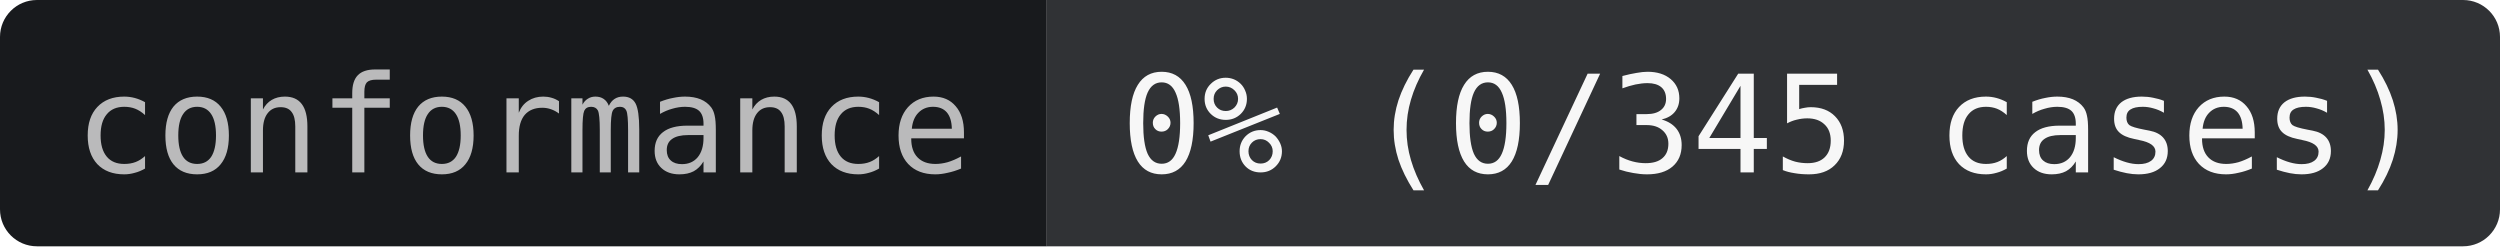
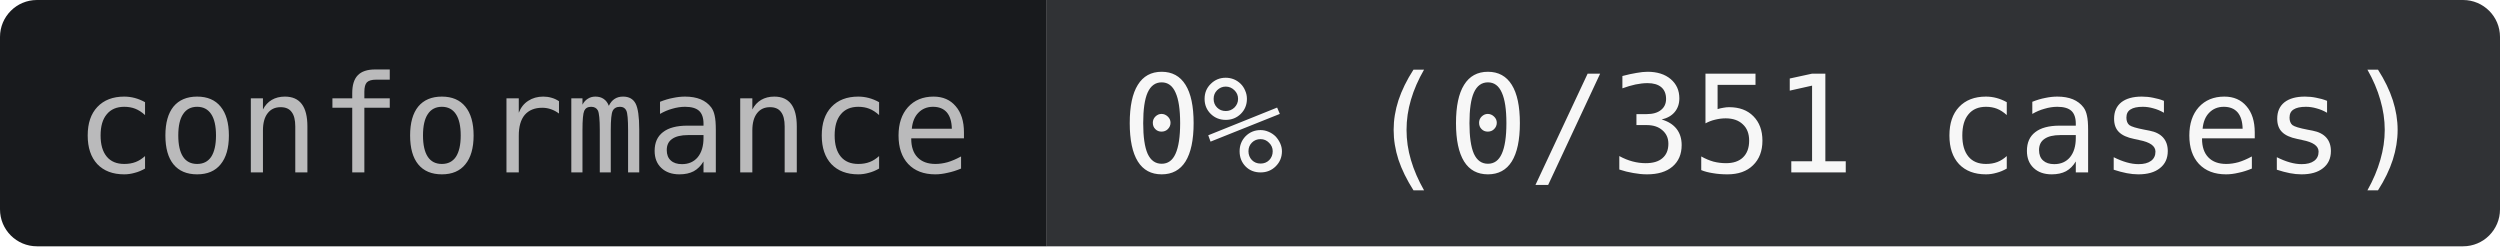
- <svg xmlns="http://www.w3.org/2000/svg" width="203" height="20" role="img" aria-label="conformance: 0% (0/345 cases)">
+ <svg xmlns="http://www.w3.org/2000/svg" width="203" height="20" role="img" aria-label="conformance: 0% (0/351 cases)">
  <clipPath id="r">
    <rect width="203" height="20" rx="3" />
  </clipPath>
  <g clip-path="url(#r)">
    <rect width="85" height="20" fill="#181A1D" />
    <rect x="85" width="118" height="20" fill="#303235" />
  </g>
  <g text-anchor="middle" font-family="JetBrains Mono,IBM Plex Mono,SFMono-Regular,Menlo,Consolas,monospace" font-size="11">
    <text x="42.5" y="14" fill="#BABABB">conformance</text>
-     <text x="144" y="14" fill="#F7F7F7">0% (0/345 cases)</text>
+     <text x="144" y="14" fill="#F7F7F7">0% (0/351 cases)</text>
  </g>
</svg>
